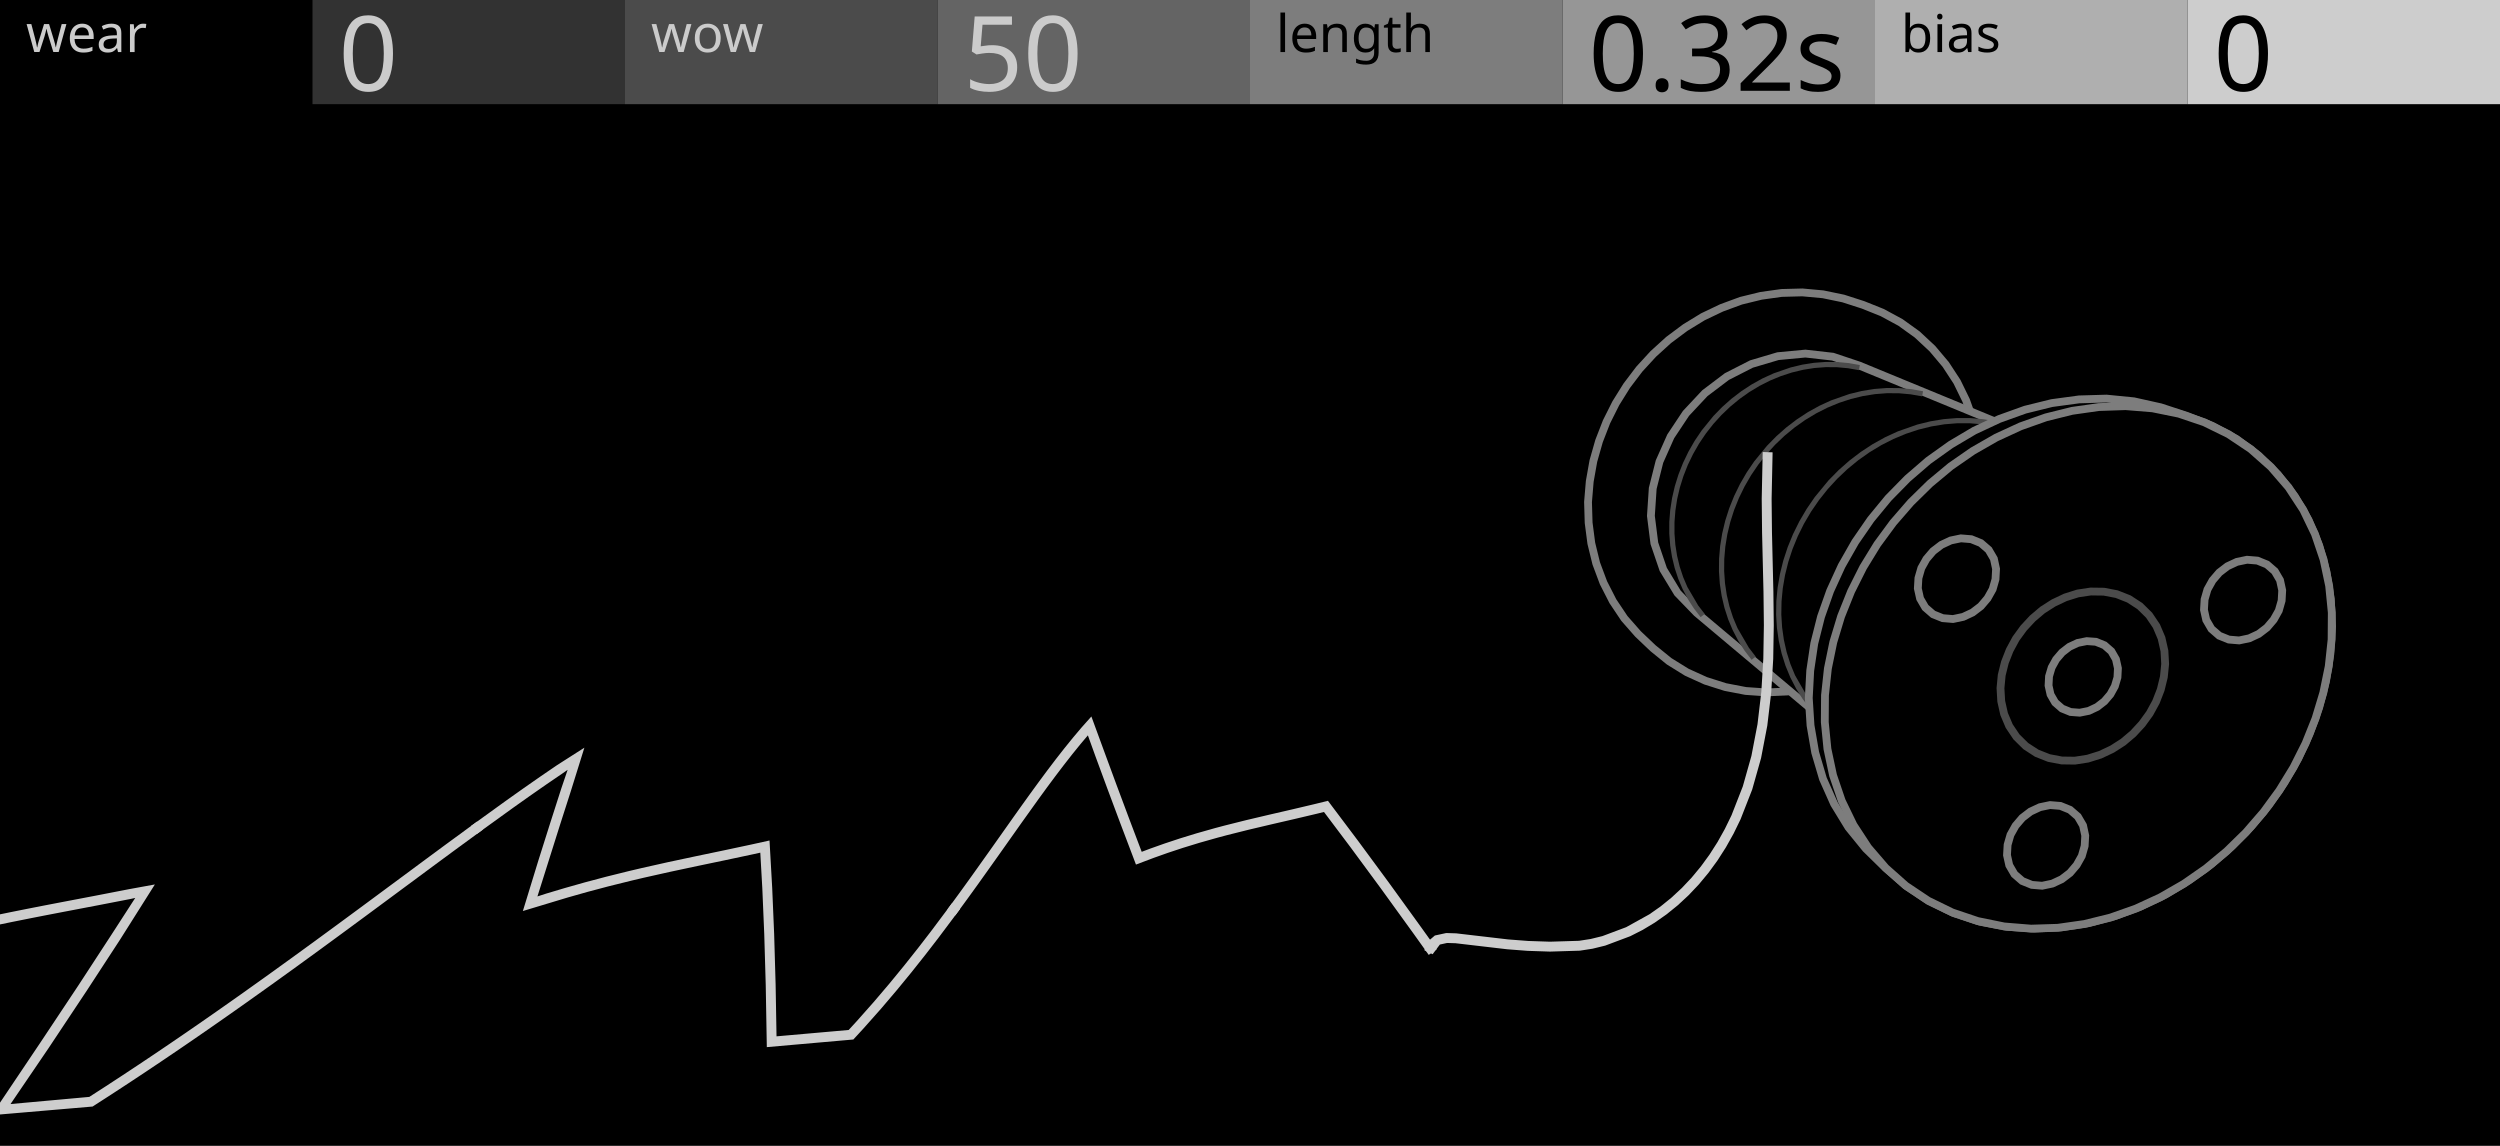
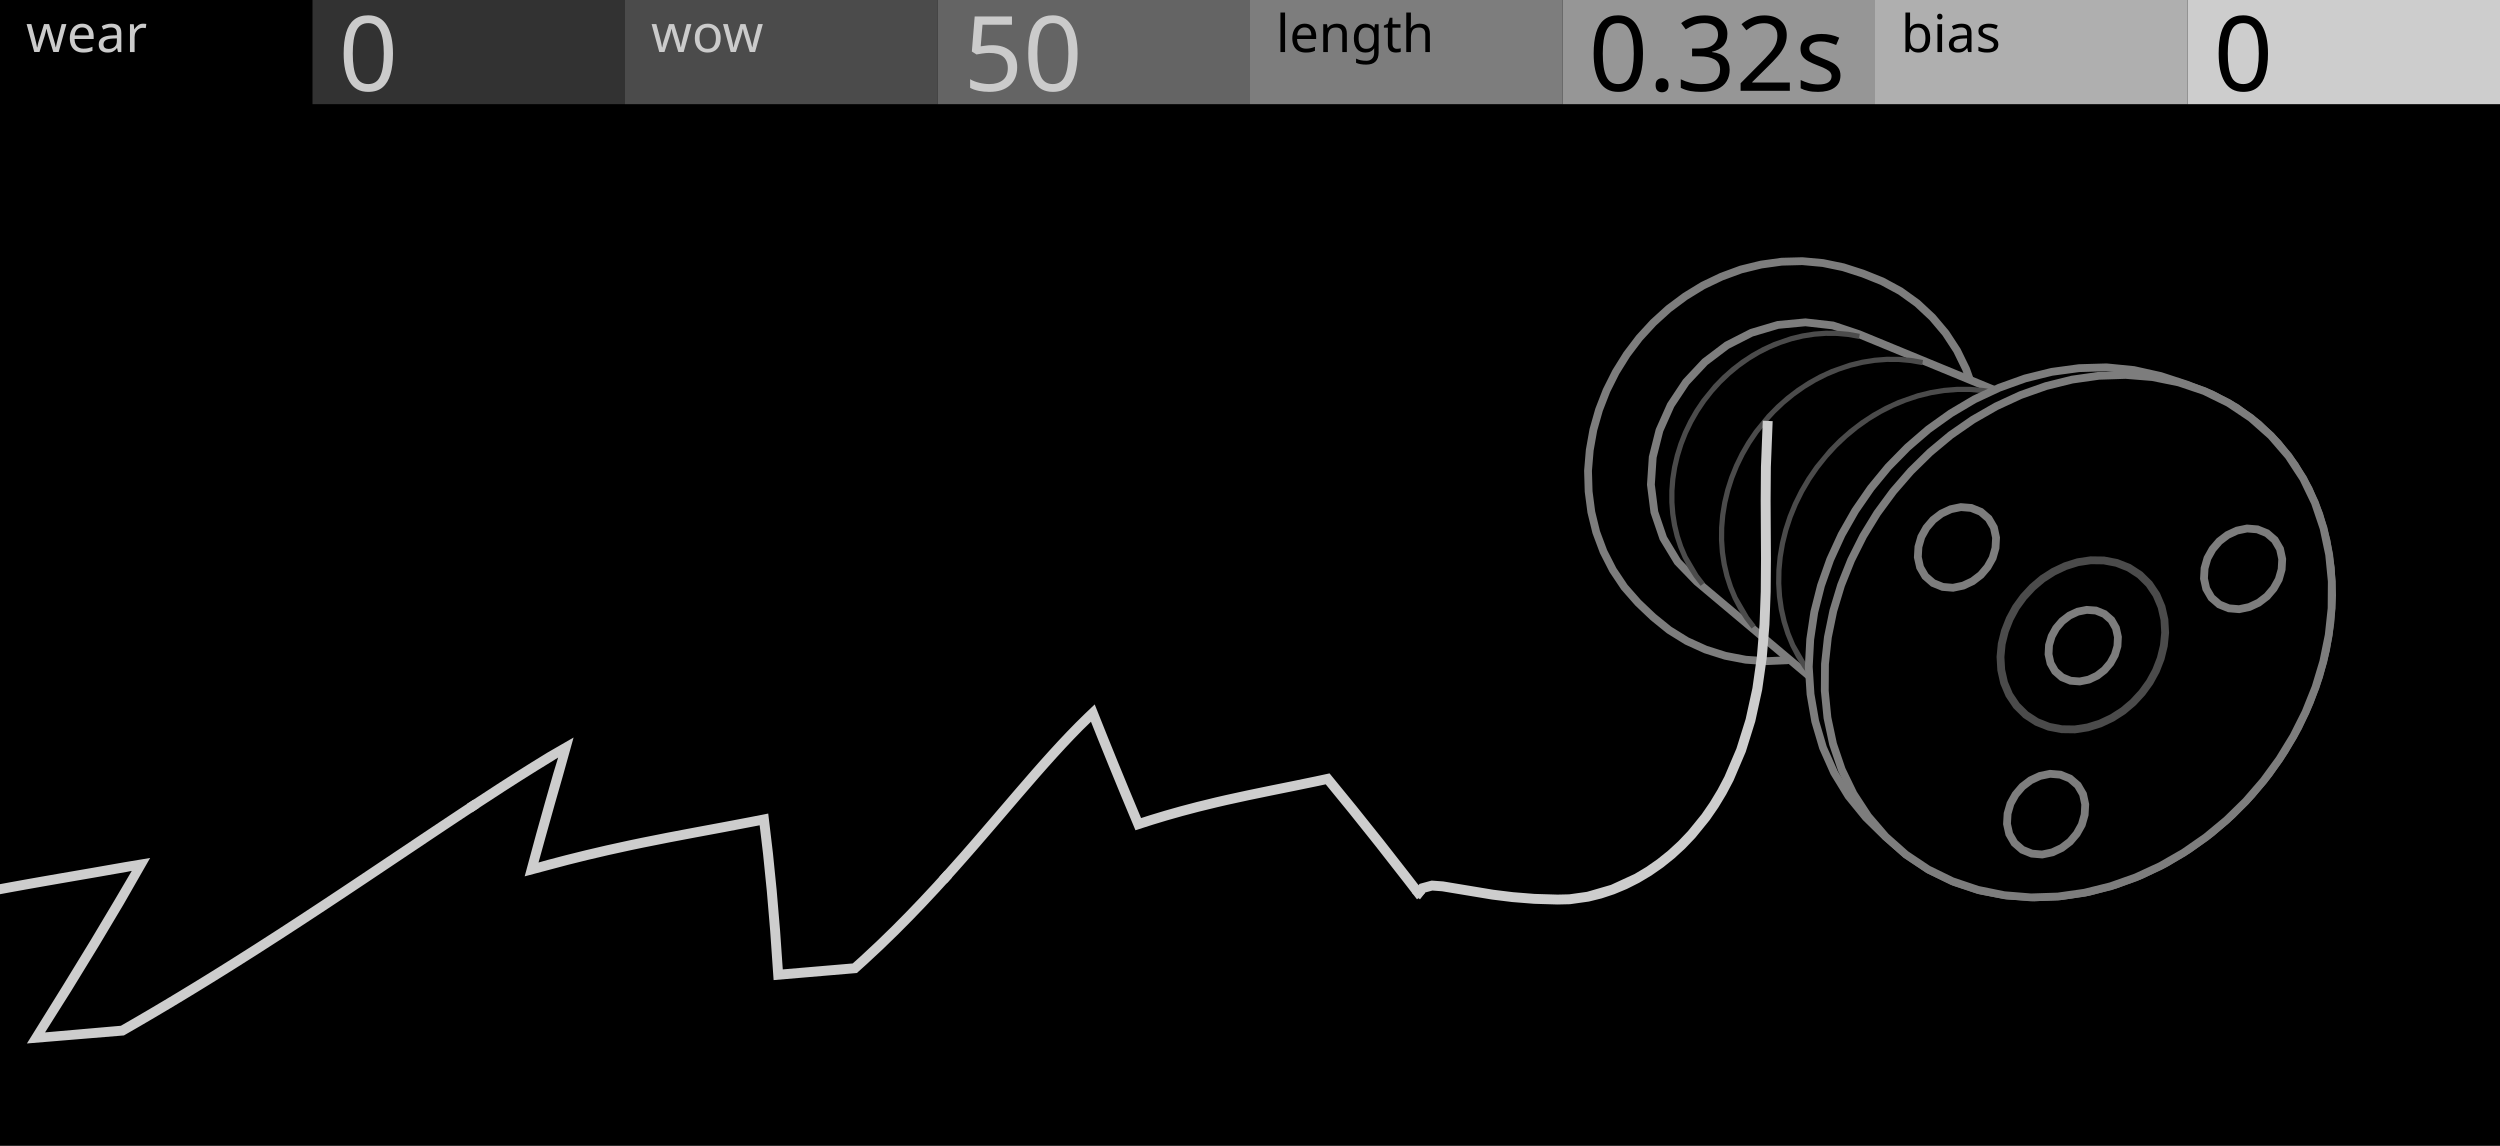
<svg xmlns="http://www.w3.org/2000/svg" width="480" height="220" viewBox="0 0 480 220">
  <g id="preview_canvas">
    <rect x="0" y="0" width="480" height="220" fill="#000000" stroke="none" />
  </g>
  <g id="preview_header">
    <rect x="0" y="0" width="60" height="20" fill="#000000" stroke="none" />
    <rect x="60" y="0" width="60" height="20" fill="#323232" stroke="none" />
    <rect x="120" y="0" width="60" height="20" fill="#4B4B4B" stroke="none" />
    <rect x="180" y="0" width="60" height="20" fill="#646464" stroke="none" />
    <rect x="240" y="0" width="60" height="20" fill="#7D7D7D" stroke="none" />
    <rect x="300" y="0" width="60" height="20" fill="#969696" stroke="none" />
    <rect x="360" y="0" width="60" height="20" fill="#AFAFAF" stroke="none" />
    <rect x="420" y="0" width="60" height="20" fill="#CDCDCD" stroke="none" />
    <text transform="matrix(1 0 0 1 5 10)" fill="#CBCBCB" stroke="none" font-family="UniversNextPro-Light" font-size="10px">wear</text>
    <text transform="matrix(1 0 0 1 65 17.44)" fill="#CBCBCB" stroke="none" font-family="UniversNextPro-Light" font-size="20px">0</text>
    <text transform="matrix(1 0 0 1 125 10)" fill="#CBCBCB" stroke="none" font-family="UniversNextPro-Light" font-size="10px">wow</text>
    <text transform="matrix(1 0 0 1 185 17.44)" fill="#CBCBCB" stroke="none" font-family="UniversNextPro-Light" font-size="20px">50</text>
    <text transform="matrix(1 0 0 1 245 10)" fill="#000000" stroke="none" font-family="UniversNextPro-Light" font-size="10px">length</text>
    <text transform="matrix(1 0 0 1 305 17.44)" fill="#000000" stroke="none" font-family="UniversNextPro-Light" font-size="20px">0.32s</text>
    <text transform="matrix(1 0 0 1 365 10)" fill="#000000" stroke="none" font-family="UniversNextPro-Light" font-size="10px">bias</text>
    <text transform="matrix(1 0 0 1 425 17.44)" fill="#000000" stroke="none" font-family="UniversNextPro-Light" font-size="20px">0</text>
  </g>
-   <path id="spool_node_4" transform="matrix(1 0 0 1 342.58 94.54)" d="M -37.679 1.853 L -37.349 -2.11 L -36.653 -6.025 L -35.565 -9.85 L -34.126 -13.557 L -32.344 -17.112 L -30.24 -20.486 L -27.838 -23.656 L -25.149 -26.585 L -22.206 -29.26 L -19.018 -31.637 L -15.626 -33.713 L -12.038 -35.426 L -8.306 -36.8 L -4.443 -37.744 L -0.506 -38.293 L 3.469 -38.399 L 7.428 -38.036 L 11.32 -37.23 L 15.107 -36.011 L 18.798 -34.531 L 22.295 -32.642 L 25.523 -30.32 L 28.43 -27.61 L 30.992 -24.57 L 33.166 -21.241 L 34.909 -17.668 L 36.242 -13.923 L 37.156 -10.053 L 37.62 -6.103 L 37.687 -2.128 L 37.349 1.834 L 36.611 5.742 L 35.525 9.567 L 34.061 13.265 L 32.275 16.818 L 30.174 20.195 L 27.766 23.36 L 25.099 26.31 L 22.152 28.981 L 18.983 31.383 L 15.603 33.479 L 12.031 35.226 L 8.311 36.63 L 4.464 37.637 L 0.532 38.229 L -3.44 38.403 L -7.406 38.126 L -11.311 37.375 L -15.099 36.173 L -18.718 34.528 L -22.098 32.433 L -25.186 29.93 L -28.07 27.19 L -30.694 24.203 L -32.905 20.898 L -34.711 17.357 L -36.104 13.633 L -37.048 9.77 L -37.562 5.828 Z" fill="#000000" stroke="#7D7D7D" stroke-width="1.5" />
-   <path id="spool_node_5" transform="matrix(1 0 0 1 373.68 115.18)" d="M -56.707 -16.125 L -56.355 -21.415 L -55.06 -26.555 L -52.903 -31.397 L -49.97 -35.812 L -46.346 -39.682 L -42.118 -42.881 L -37.395 -45.288 L -32.315 -46.796 L -27.041 -47.293 L -21.778 -46.696 L -16.753 -45.013 L -11.844 -42.992 L -6.936 -40.97 L -2.027 -38.948 L 2.881 -36.927 L 7.79 -34.905 L 12.698 -32.884 L 17.606 -30.862 L 22.515 -28.84 L 27.423 -26.819 L 32.332 -24.797 L 37.24 -22.775 L 42.062 -20.566 L 46.436 -17.574 L 50.131 -13.776 L 53.061 -9.36 L 55.12 -4.476 L 56.329 0.685 L 56.708 5.974 L 56.287 11.261 L 55.154 16.442 L 53.366 21.435 L 50.965 26.166 L 48.007 30.569 L 44.553 34.595 L 40.65 38.187 L 36.345 41.286 L 31.677 43.807 L 26.722 45.697 L 21.555 46.892 L 16.268 47.285 L 10.987 46.826 L 5.866 45.462 L 1.083 43.18 L -3.195 40.05 L -7.26 36.636 L -11.325 33.221 L -15.39 29.807 L -19.454 26.392 L -23.519 22.978 L -27.584 19.564 L -31.649 16.149 L -35.713 12.735 L -39.778 9.321 L -43.843 5.906 L -47.907 2.492 L -51.587 -1.319 L -54.333 -5.85 L -56.042 -10.866 Z" fill="#000000" stroke="#7D7D7D" stroke-width="1.5" />
-   <path id="spool_node_6" transform="matrix(1 0 0 1 376.63 116.98)" d="M -15.26 29.402 L -16.737 27.456 L -19.152 23.184 L -20.088 20.864 L -20.832 18.439 L -21.378 15.924 L -21.721 13.333 L -21.857 10.683 L -21.783 7.99 L -21.499 5.271 L -21.005 2.545 L -20.302 -0.172 L -19.395 -2.86 L -18.287 -5.501 L -16.986 -8.079 L -15.499 -10.574 L -13.835 -12.971 L -12.003 -15.255 L -10.023 -17.401 L -7.899 -19.403 L -5.649 -21.246 L -3.288 -22.916 L -0.832 -24.401 L 1.702 -25.693 L 4.292 -26.78 L 6.934 -27.661 L 9.596 -28.325 L 12.265 -28.771 L 14.924 -28.997 L 17.553 -29.001 L 20.136 -28.785 L 22.678 -28.349 L 22.848 -29.334 L 20.263 -29.778 L 17.594 -30.001 L 14.881 -29.996 L 12.141 -29.764 L 9.392 -29.305 L 6.654 -28.622 L 2.605 -27.185 L -0.028 -25.963 L -2.589 -24.538 L -5.059 -22.92 L -7.423 -21.119 L -9.664 -19.149 L -11.768 -17.022 L -14.637 -13.569 L -16.34 -11.116 L -17.863 -8.561 L -19.196 -5.921 L -20.331 -3.213 L -21.261 -0.457 L -21.982 2.33 L -22.49 5.13 L -22.782 7.924 L -22.857 10.695 L -22.717 13.424 L -22.364 16.096 L -21.8 18.693 L -21.031 21.199 L -20.063 23.599 L -18.904 25.879 L -17.56 28.025 L -16.057 30.007 Z" fill="#4B4B4B" stroke="none" />
-   <path id="spool_node_7" transform="matrix(1 0 0 1 362.11 108.17)" d="M -13.775 27.304 L -15.17 25.479 L -17.461 21.481 L -18.355 19.313 L -19.07 17.049 L -19.602 14.702 L -19.946 12.287 L -20.097 9.819 L -20.055 7.312 L -19.816 4.784 L -19.383 2.251 L -18.756 -0.272 L -17.938 -2.767 L -16.934 -5.217 L -15.75 -7.606 L -14.393 -9.917 L -12.871 -12.136 L -11.191 -14.25 L -9.373 -16.234 L -7.421 -18.084 L -5.349 -19.786 L -3.172 -21.327 L -0.906 -22.696 L 1.436 -23.885 L 3.831 -24.885 L 6.278 -25.693 L 8.747 -26.301 L 11.224 -26.705 L 13.695 -26.906 L 16.141 -26.901 L 18.548 -26.693 L 20.921 -26.279 L 21.093 -27.264 L 18.677 -27.685 L 16.185 -27.901 L 13.655 -27.906 L 11.103 -27.699 L 8.546 -27.281 L 6.002 -26.655 L 2.244 -25.333 L -0.196 -24.206 L -2.567 -22.889 L -4.851 -21.393 L -7.034 -19.727 L -9.101 -17.903 L -11.039 -15.932 L -13.676 -12.731 L -15.238 -10.454 L -16.631 -8.082 L -17.846 -5.629 L -18.877 -3.112 L -19.717 -0.549 L -20.362 2.045 L -20.808 4.653 L -21.054 7.257 L -21.098 9.841 L -20.942 12.388 L -20.587 14.883 L -20.036 17.31 L -19.295 19.654 L -18.369 21.901 L -17.265 24.038 L -15.991 26.051 L -14.569 27.911 Z" fill="#4B4B4B" stroke="none" />
-   <path id="spool_node_8" transform="matrix(1 0 0 1 349.63 100.59)" d="M -12.533 25.479 L -13.854 23.761 L -16.031 20.005 L -16.885 17.971 L -17.572 15.848 L -18.089 13.65 L -18.429 11.389 L -18.591 9.08 L -18.571 6.737 L -18.369 4.375 L -17.985 2.009 L -17.42 -0.345 L -16.677 -2.672 L -15.76 -4.956 L -14.674 -7.182 L -13.426 -9.335 L -12.024 -11.4 L -10.474 -13.366 L -8.794 -15.211 L -6.987 -16.931 L -5.067 -18.511 L -3.049 -19.941 L -0.945 -21.211 L 1.231 -22.313 L 3.459 -23.237 L 5.737 -23.984 L 8.038 -24.543 L 10.349 -24.914 L 12.655 -25.094 L 14.943 -25.083 L 17.195 -24.882 L 19.42 -24.489 L 19.594 -25.474 L 17.327 -25.874 L 14.99 -26.082 L 12.619 -26.094 L 10.231 -25.908 L 7.84 -25.524 L 5.463 -24.946 L 1.958 -23.722 L -0.317 -22.676 L -2.523 -21.453 L -4.648 -20.061 L -6.676 -18.511 L -8.594 -16.812 L -10.391 -14.976 L -12.831 -11.991 L -14.273 -9.867 L -15.557 -7.653 L -16.674 -5.362 L -17.618 -3.011 L -18.384 -0.615 L -18.966 1.812 L -19.362 4.252 L -19.571 6.69 L -19.591 9.111 L -19.424 11.499 L -19.071 13.839 L -18.536 16.117 L -17.823 18.319 L -16.937 20.431 L -15.885 22.441 L -14.674 24.336 L -13.326 26.089 Z" fill="#4B4B4B" stroke="none" />
-   <path id="spool_node_9" transform="matrix(1 0 0 1 338.79 93.99)" d="M -11.482 23.886 L -12.737 22.264 L -14.808 18.724 L -15.624 16.808 L -16.284 14.811 L -16.785 12.744 L -17.12 10.619 L -17.288 8.45 L -17.286 6.251 L -17.113 4.034 L -16.769 1.816 L -16.256 -0.39 L -15.575 -2.57 L -14.732 -4.709 L -13.729 -6.792 L -12.575 -8.806 L -11.275 -10.737 L -9.836 -12.575 L -8.275 -14.298 L -6.594 -15.904 L -4.807 -17.379 L -2.925 -18.713 L -0.962 -19.897 L 1.069 -20.923 L 3.151 -21.783 L 5.282 -22.477 L 7.436 -22.995 L 9.601 -23.336 L 11.764 -23.499 L 13.91 -23.483 L 16.027 -23.289 L 18.12 -22.916 L 18.296 -23.9 L 16.16 -24.281 L 13.96 -24.483 L 11.73 -24.499 L 9.485 -24.33 L 7.24 -23.976 L 5.01 -23.44 L 1.725 -22.299 L -0.405 -21.323 L -2.47 -20.18 L -4.455 -18.88 L -6.35 -17.43 L -8.14 -15.84 L -9.814 -14.121 L -12.085 -11.325 L -13.425 -9.335 L -14.615 -7.258 L -15.648 -5.11 L -16.519 -2.903 L -17.221 -0.653 L -17.751 1.626 L -18.107 3.919 L -18.286 6.211 L -18.288 8.488 L -18.114 10.736 L -17.766 12.94 L -17.247 15.086 L -16.56 17.162 L -15.712 19.154 L -14.708 21.051 L -13.554 22.842 L -12.274 24.498 Z" fill="#4B4B4B" stroke="none" />
-   <path id="spool_node_0" transform="matrix(1 0 0 1 228.88 160.65)" d="M 45.935 21.412 L 43.487 17.986 L 37.151 9.223 L 31.3 1.283 L 25.786 -6.049 L 23.671 -5.528 L 19.411 -4.521 L 14.948 -3.49 L 10.572 -2.456 L 6.497 -1.434 L 4.599 -0.93 L 1.079 0.066 L -2.115 1.046 L -5.042 2.016 L -7.755 2.979 L -10.107 3.866 L -12.756 -3.125 L -15.216 -9.708 L -17.45 -15.768 L -19.608 -21.652 L -20.665 -20.466 L -22.318 -18.506 L -23.944 -16.497 L -25.557 -14.435 L -27.166 -12.318 L -28.781 -10.142 L -30.412 -7.904 L -32.067 -5.601 L -33.755 -3.23 L -38.176 3.023 L -42 8.394 L -44.037 11.215 L -45.94 13.814 L -45.617 14.05 L -43.714 11.45 L -41.675 8.627 L -37.85 3.254 L -33.429 -2.998 L -30.088 -7.669 L -28.459 -9.905 L -26.846 -12.078 L -25.24 -14.191 L -23.631 -16.248 L -22.009 -18.252 L -19.742 -20.938 L -17.826 -15.63 L -15.591 -9.569 L -13.131 -2.984 L -10.339 4.382 L -7.616 3.354 L -4.912 2.394 L -1.994 1.427 L 1.192 0.449 L 4.704 -0.544 L 6.597 -1.047 L 10.666 -2.067 L 15.039 -3.1 L 19.502 -4.131 L 23.766 -5.139 L 25.625 -5.597 L 30.979 1.522 L 36.828 9.459 L 43.163 18.22 L 45.61 21.645 Z" fill="none" stroke="#CDCDCD" stroke-width="1.5" />
-   <path id="spool_node_1" transform="matrix(1 0 0 1 137.35 172.76)" d="M 45.591 1.703 L 41.925 6.597 L 39.463 9.788 L 36.836 13.098 L 34.017 16.539 L 30.973 20.119 L 27.665 23.849 L 25.948 25.718 L 11.006 27.035 L 10.82 16.34 L 10.536 6.563 L 10.163 -2.248 L 9.698 -10.463 L 7.027 -9.872 L 1.819 -8.762 L -3.622 -7.625 L -8.977 -6.484 L -14.009 -5.355 L -16.374 -4.798 L -20.806 -3.698 L -24.889 -2.614 L -28.683 -1.541 L -32.25 -0.476 L -35.317 0.519 L -30.625 -14.354 L -28.493 -21.001 L -26.476 -27.468 L -29.97 -25.235 L -33.142 -23.069 L -36.335 -20.844 L -39.564 -18.556 L -45.917 -13.97 L -45.682 -13.646 L -39.331 -18.23 L -36.105 -20.517 L -32.915 -22.74 L -29.747 -24.903 L -26.915 -26.888 L -28.874 -21.124 L -31.006 -14.476 L -33.297 -7.224 L -35.831 1.034 L -28.572 -1.157 L -24.782 -2.229 L -20.707 -3.311 L -16.28 -4.409 L -13.919 -4.966 L -8.892 -6.093 L -3.539 -7.234 L 1.901 -8.371 L 7.111 -9.481 L 9.325 -9.971 L 9.763 -2.228 L 10.136 6.578 L 10.421 16.35 L 10.613 27.471 L 26.138 26.103 L 27.961 24.118 L 31.276 20.381 L 34.324 16.795 L 37.148 13.349 L 39.779 10.033 L 42.243 6.84 L 45.912 1.941 Z" fill="none" stroke="#CDCDCD" stroke-width="1.5" />
-   <path id="spool_node_2" transform="matrix(1 0 0 1 45.77 186.01)" d="M 45.663 -27.22 L 40.252 -23.255 L 36.708 -20.64 L 27.367 -13.726 L 23.403 -10.796 L 19.286 -7.764 L 14.999 -4.624 L 10.523 -1.369 L 5.837 2.008 L 0.916 5.515 L -1.641 7.32 L -4.268 9.16 L -6.969 11.039 L -9.749 12.955 L -12.613 14.912 L -15.566 16.91 L -18.616 18.951 L -21.769 21.037 L -25.032 23.17 L -28.374 25.325 L -45.263 26.858 L -37.077 14.826 L -29.781 3.851 L -23.368 -5.98 L -17.58 -15.15 L -20.903 -14.543 L -27.238 -13.313 L -33.844 -12.052 L -37.137 -11.418 L -40.368 -10.786 L -43.509 -10.157 L -45.81 -9.684 L -45.73 -9.292 L -43.429 -9.765 L -40.29 -10.393 L -37.06 -11.026 L -33.769 -11.659 L -27.163 -12.92 L -20.825 -14.15 L -18.18 -14.739 L -23.704 -6.197 L -30.115 3.631 L -37.41 14.603 L -45.889 27.227 L -28.24 25.715 L -24.814 23.506 L -21.549 21.372 L -18.394 19.284 L -15.343 17.242 L -12.388 15.243 L -9.522 13.285 L -6.741 11.367 L -4.039 9.488 L -1.411 7.647 L 1.148 5.841 L 6.07 2.333 L 10.758 -1.045 L 15.235 -4.301 L 19.522 -7.442 L 23.64 -10.474 L 27.605 -13.404 L 36.945 -20.318 L 40.489 -22.933 L 45.899 -26.897 Z" fill="none" stroke="#CDCDCD" stroke-width="1.5" />
-   <path id="spool_node_3" transform="matrix(1 0 0 1 307.14 134.91)" d="M 32.034 -47.349 L 31.859 -39.14 L 31.928 -32.632 L 32.199 -21.3 L 32.274 -14.846 L 32.167 -8.416 L 31.785 -2.039 L 31.043 4.247 L 29.864 10.385 L 28.193 16.306 L 25.994 21.931 L 24.691 24.606 L 23.255 27.174 L 21.687 29.624 L 19.994 31.945 L 18.182 34.127 L 16.259 36.16 L 14.237 38.034 L 12.125 39.742 L 9.939 41.275 L 5.398 43.792 L 0.739 45.541 L -1.594 46.113 L -3.906 46.472 L -9.537 46.646 L -13.766 46.504 L -17.638 46.206 L -27.602 45.041 L -29.394 44.985 L -31.3 45.399 L -32.143 46.119 L -32.667 47.18 L -32.308 47.357 L -31.117 45.768 L -29.357 45.387 L -27.633 45.441 L -17.675 46.605 L -13.788 46.904 L -9.543 47.046 L -3.866 46.87 L -1.516 46.506 L 0.85 45.926 L 5.566 44.155 L 7.885 42.977 L 10.157 41.61 L 12.366 40.061 L 14.499 38.337 L 16.541 36.444 L 18.482 34.392 L 20.31 32.191 L 22.018 29.85 L 23.598 27.379 L 25.046 24.791 L 26.358 22.097 L 28.573 16.433 L 30.254 10.476 L 31.438 4.307 L 32.184 -2.004 L 32.567 -8.403 L 32.674 -14.845 L 32.599 -21.308 L 32.328 -32.639 L 32.259 -39.14 L 32.434 -47.337 Z" fill="none" stroke="#CDCDCD" stroke-width="1.5" />
-   <path id="spool_node_10" transform="matrix(1 0 0 1 397.52 127.41)" d="M -50.234 6.61 L -49.955 1.341 L -49.177 -3.877 L -47.884 -8.992 L -46.126 -13.966 L -43.927 -18.763 L -41.317 -23.348 L -38.319 -27.69 L -34.966 -31.764 L -31.27 -35.53 L -27.275 -38.976 L -22.98 -42.042 L -18.441 -44.731 L -13.662 -46.967 L -8.697 -48.749 L -3.575 -50.015 L 1.651 -50.725 L 6.925 -50.879 L 12.175 -50.36 L 17.321 -49.214 L 22.337 -47.572 L 27.247 -45.643 L 31.883 -43.129 L 36.115 -39.98 L 39.87 -36.278 L 43.094 -32.107 L 45.744 -27.547 L 47.768 -22.676 L 49.173 -17.592 L 49.993 -12.382 L 50.238 -7.111 L 49.904 -1.846 L 49.075 3.364 L 47.747 8.471 L 45.953 13.432 L 43.753 18.229 L 41.115 22.799 L 38.127 27.148 L 34.772 31.222 L 31.095 35.005 L 27.118 38.474 L 22.847 41.572 L 18.336 44.308 L 13.585 46.604 L 8.643 48.451 L 3.549 49.825 L -1.665 50.636 L -6.934 50.881 L -12.196 50.532 L -17.381 49.557 L -22.39 47.903 L -27.136 45.605 L -31.528 42.688 L -35.511 39.229 L -39.282 35.538 L -42.61 31.449 L -45.362 26.951 L -47.507 22.131 L -49 17.072 L -49.899 11.875 Z" fill="#000000" stroke="#7D7D7D" stroke-width="1.5" />
-   <path id="spool_node_11" transform="matrix(1 0 0 1 399.03 128.14)" d="M -3.915 49.995 L -9.08 50.159 L -14.229 49.738 L -19.29 48.708 L -24.185 47.058 L -28.826 44.792 L -33.12 41.921 L -36.98 38.49 L -40.348 34.574 L -43.173 30.251 L -45.423 25.602 L -47.086 20.71 L -48.163 15.657 L -48.67 10.515 L -48.632 5.347 L -48.076 0.21 L -47.035 -4.851 L -45.539 -9.797 L -43.618 -14.593 L -41.3 -19.212 L -38.601 -23.619 L -35.539 -27.782 L -32.152 -31.685 L -28.463 -35.303 L -24.491 -38.61 L -20.244 -41.554 L -15.761 -44.123 L -11.069 -46.288 L -6.199 -48.012 L -1.184 -49.257 L 3.931 -49.985 L 9.095 -50.158 L 14.245 -49.742 L 19.307 -48.712 L 24.2 -47.057 L 28.836 -44.78 L 33.128 -41.908 L 36.995 -38.485 L 40.369 -34.575 L 43.199 -30.254 L 45.443 -25.6 L 47.096 -20.706 L 48.168 -15.652 L 48.674 -10.511 L 48.638 -5.345 L 48.087 -0.207 L 47.05 4.854 L 45.557 9.801 L 43.636 14.598 L 41.313 19.214 L 38.613 23.621 L 35.561 27.791 L 32.179 31.699 L 28.484 35.313 L 24.503 38.609 L 20.26 41.559 L 15.779 44.133 L 11.087 46.299 L 6.216 48.022 L 1.2 49.266 Z" fill="#000000" stroke="#7D7D7D" stroke-width="1.5" />
-   <path id="spool_node_12" transform="matrix(1 0 0 1 399.9 129.81)" d="M -1.529 16.236 L -4.042 16.201 L -6.51 15.73 L -8.844 14.805 L -10.95 13.438 L -12.737 11.674 L -14.136 9.59 L -15.113 7.277 L -15.663 4.827 L -15.807 2.319 L -15.571 -0.184 L -14.964 -2.624 L -14.047 -4.964 L -12.851 -7.176 L -11.371 -9.209 L -9.663 -11.053 L -7.746 -12.681 L -5.628 -14.035 L -3.357 -15.11 L -0.96 -15.867 L 1.527 -16.239 L 4.038 -16.206 L 6.505 -15.736 L 8.839 -14.813 L 10.945 -13.447 L 12.732 -11.685 L 14.133 -9.602 L 15.114 -7.29 L 15.67 -4.84 L 15.81 -2.33 L 15.558 0.171 L 14.96 2.612 L 14.049 4.955 L 12.843 7.161 L 11.367 9.197 L 9.662 11.043 L 7.743 12.668 L 5.626 14.025 L 3.354 15.098 L 0.955 15.849 Z" fill="#000000" stroke="#4B4B4B" stroke-width="1.5" />
-   <path id="spool_node_13" transform="matrix(1 0 0 1 399.98 129.97)" d="M -0.674 6.868 L -2.436 6.732 L -4.071 6.067 L -5.397 4.907 L -6.277 3.379 L -6.658 1.656 L -6.567 -0.109 L -6.064 -1.803 L -5.211 -3.352 L -4.061 -4.696 L -2.66 -5.778 L -1.057 -6.529 L 0.678 -6.875 L 2.441 -6.746 L 4.076 -6.079 L 5.402 -4.918 L 6.28 -3.389 L 6.66 -1.666 L 6.57 0.098 L 6.068 1.793 L 5.215 3.342 L 4.065 4.686 L 2.664 5.767 L 1.061 6.52 Z" fill="#000000" stroke="#7D7D7D" stroke-width="1.5" />
-   <path id="spool_node_14" transform="matrix(1 0 0 1 430.7 115.26)" d="M -0.782 7.703 L -2.767 7.537 L -4.606 6.791 L -6.103 5.491 L -7.102 3.774 L -7.535 1.83 L -7.421 -0.157 L -6.868 -2.071 L -5.896 -3.812 L -4.603 -5.328 L -3.019 -6.539 L -1.215 -7.381 L 0.736 -7.788 L 2.72 -7.624 L 4.559 -6.88 L 6.059 -5.582 L 7.063 -3.865 L 7.484 -1.919 L 7.375 0.068 L 6.826 1.984 L 5.849 3.723 L 4.558 5.24 L 2.973 6.45 L 1.168 7.291 Z" fill="#000000" stroke="#7D7D7D" stroke-width="1.5" />
-   <path id="spool_node_15" transform="matrix(1 0 0 1 375.76 111.15)" d="M -0.782 7.703 L -2.767 7.537 L -4.606 6.791 L -6.103 5.491 L -7.102 3.774 L -7.535 1.83 L -7.421 -0.157 L -6.868 -2.071 L -5.896 -3.812 L -4.603 -5.328 L -3.019 -6.539 L -1.215 -7.381 L 0.736 -7.788 L 2.72 -7.624 L 4.559 -6.88 L 6.059 -5.582 L 7.063 -3.865 L 7.484 -1.919 L 7.375 0.068 L 6.826 1.984 L 5.849 3.723 L 4.558 5.24 L 2.973 6.45 L 1.168 7.291 Z" fill="#000000" stroke="#7D7D7D" stroke-width="1.5" />
-   <path id="spool_node_16" transform="matrix(1 0 0 1 392.88 162.36)" d="M -0.782 7.703 L -2.767 7.537 L -4.606 6.791 L -6.103 5.491 L -7.102 3.774 L -7.535 1.83 L -7.421 -0.157 L -6.868 -2.071 L -5.896 -3.812 L -4.603 -5.328 L -3.019 -6.539 L -1.215 -7.381 L 0.736 -7.788 L 2.72 -7.624 L 4.559 -6.88 L 6.059 -5.582 L 7.063 -3.865 L 7.484 -1.919 L 7.375 0.068 L 6.826 1.984 L 5.849 3.723 L 4.558 5.24 L 2.973 6.45 L 1.168 7.291 Z" fill="#000000" stroke="#7D7D7D" stroke-width="1.5" />
+   <path id="spool_node_4" transform="matrix(1 0 0 1 342.58 88.54)" d="M -37.679 1.853 L -37.349 -2.11 L -36.653 -6.025 L -35.565 -9.85 L -34.126 -13.557 L -32.344 -17.112 L -30.24 -20.486 L -27.838 -23.656 L -25.149 -26.585 L -22.206 -29.26 L -19.018 -31.637 L -15.626 -33.713 L -12.038 -35.426 L -8.306 -36.8 L -4.443 -37.744 L -0.506 -38.293 L 3.469 -38.399 L 7.428 -38.036 L 11.32 -37.23 L 15.107 -36.011 L 18.798 -34.531 L 22.295 -32.642 L 25.523 -30.32 L 28.43 -27.61 L 30.992 -24.57 L 33.166 -21.241 L 34.909 -17.668 L 36.242 -13.923 L 37.156 -10.053 L 37.62 -6.103 L 37.687 -2.128 L 37.349 1.834 L 36.611 5.742 L 35.525 9.567 L 34.061 13.265 L 32.275 16.818 L 30.174 20.195 L 27.766 23.36 L 25.099 26.31 L 22.152 28.981 L 18.983 31.383 L 15.603 33.479 L 12.031 35.226 L 8.311 36.63 L 4.464 37.637 L 0.532 38.229 L -3.44 38.403 L -7.406 38.126 L -11.311 37.375 L -15.099 36.173 L -18.718 34.528 L -22.098 32.433 L -25.186 29.93 L -28.07 27.19 L -30.694 24.203 L -32.905 20.898 L -34.711 17.357 L -36.104 13.633 L -37.048 9.77 L -37.562 5.828 Z" fill="#000000" stroke="#7D7D7D" stroke-width="1.5" />
+   <path id="spool_node_5" transform="matrix(1 0 0 1 373.68 109.18)" d="M -56.707 -16.125 L -56.355 -21.415 L -55.06 -26.555 L -52.903 -31.397 L -49.97 -35.812 L -46.346 -39.682 L -42.118 -42.881 L -37.395 -45.288 L -32.315 -46.796 L -27.041 -47.293 L -21.778 -46.696 L -16.753 -45.013 L -11.844 -42.992 L -6.936 -40.97 L -2.027 -38.948 L 2.881 -36.927 L 7.79 -34.905 L 12.698 -32.884 L 17.606 -30.862 L 22.515 -28.84 L 27.423 -26.819 L 32.332 -24.797 L 37.24 -22.775 L 42.062 -20.566 L 46.436 -17.574 L 50.131 -13.776 L 53.061 -9.36 L 55.12 -4.476 L 56.329 0.685 L 56.708 5.974 L 56.287 11.261 L 55.154 16.442 L 53.366 21.435 L 50.965 26.166 L 48.007 30.569 L 44.553 34.595 L 40.65 38.187 L 36.345 41.286 L 31.677 43.807 L 26.722 45.697 L 21.555 46.892 L 16.268 47.285 L 10.987 46.826 L 5.866 45.462 L 1.083 43.18 L -3.195 40.05 L -7.26 36.636 L -11.325 33.221 L -15.39 29.807 L -19.454 26.392 L -23.519 22.978 L -27.584 19.564 L -31.649 16.149 L -35.713 12.735 L -39.778 9.321 L -43.843 5.906 L -47.907 2.492 L -51.587 -1.319 L -54.333 -5.85 L -56.042 -10.866 Z" fill="#000000" stroke="#7D7D7D" stroke-width="1.5" />
+   <path id="spool_node_6" transform="matrix(1 0 0 1 376.63 110.98)" d="M -15.26 29.402 L -16.737 27.456 L -19.152 23.184 L -20.088 20.864 L -20.832 18.439 L -21.378 15.924 L -21.721 13.333 L -21.857 10.683 L -21.783 7.99 L -21.499 5.271 L -21.005 2.545 L -20.302 -0.172 L -19.395 -2.86 L -18.287 -5.501 L -16.986 -8.079 L -15.499 -10.574 L -13.835 -12.971 L -12.003 -15.255 L -10.023 -17.401 L -7.899 -19.403 L -5.649 -21.246 L -3.288 -22.916 L -0.832 -24.401 L 1.702 -25.693 L 4.292 -26.78 L 6.934 -27.661 L 9.596 -28.325 L 12.265 -28.771 L 14.924 -28.997 L 17.553 -29.001 L 20.136 -28.785 L 22.678 -28.349 L 22.848 -29.334 L 20.263 -29.778 L 17.594 -30.001 L 14.881 -29.996 L 12.141 -29.764 L 9.392 -29.305 L 6.654 -28.622 L 2.605 -27.185 L -0.028 -25.963 L -2.589 -24.538 L -5.059 -22.92 L -7.423 -21.119 L -9.664 -19.149 L -11.768 -17.022 L -14.637 -13.569 L -16.34 -11.116 L -17.863 -8.561 L -19.196 -5.921 L -20.331 -3.213 L -21.261 -0.457 L -21.982 2.33 L -22.49 5.13 L -22.782 7.924 L -22.857 10.695 L -22.717 13.424 L -22.364 16.096 L -21.8 18.693 L -21.031 21.199 L -20.063 23.599 L -18.904 25.879 L -17.56 28.025 L -16.057 30.007 Z" fill="#4B4B4B" stroke="none" />
+   <path id="spool_node_7" transform="matrix(1 0 0 1 362.11 102.17)" d="M -13.775 27.304 L -15.17 25.479 L -17.461 21.481 L -18.355 19.313 L -19.07 17.049 L -19.602 14.702 L -19.946 12.287 L -20.097 9.819 L -20.055 7.312 L -19.816 4.784 L -19.383 2.251 L -18.756 -0.272 L -17.938 -2.767 L -16.934 -5.217 L -15.75 -7.606 L -14.393 -9.917 L -12.871 -12.136 L -11.191 -14.25 L -9.373 -16.234 L -7.421 -18.084 L -5.349 -19.786 L -3.172 -21.327 L -0.906 -22.696 L 1.436 -23.885 L 3.831 -24.885 L 6.278 -25.693 L 8.747 -26.301 L 11.224 -26.705 L 13.695 -26.906 L 16.141 -26.901 L 18.548 -26.693 L 20.921 -26.279 L 21.093 -27.264 L 18.677 -27.685 L 16.185 -27.901 L 13.655 -27.906 L 11.103 -27.699 L 8.546 -27.281 L 6.002 -26.655 L 2.244 -25.333 L -0.196 -24.206 L -2.567 -22.889 L -4.851 -21.393 L -7.034 -19.727 L -9.101 -17.903 L -11.039 -15.932 L -13.676 -12.731 L -15.238 -10.454 L -16.631 -8.082 L -17.846 -5.629 L -18.877 -3.112 L -19.717 -0.549 L -20.362 2.045 L -20.808 4.653 L -21.054 7.257 L -21.098 9.841 L -20.942 12.388 L -20.587 14.883 L -20.036 17.31 L -19.295 19.654 L -18.369 21.901 L -17.265 24.038 L -15.991 26.051 L -14.569 27.911 Z" fill="#4B4B4B" stroke="none" />
+   <path id="spool_node_8" transform="matrix(1 0 0 1 349.63 94.59)" d="M -12.533 25.479 L -13.854 23.761 L -16.031 20.005 L -16.885 17.971 L -17.572 15.848 L -18.089 13.65 L -18.429 11.389 L -18.591 9.08 L -18.571 6.737 L -18.369 4.375 L -17.985 2.009 L -17.42 -0.345 L -16.677 -2.672 L -15.76 -4.956 L -14.674 -7.182 L -13.426 -9.335 L -12.024 -11.4 L -10.474 -13.366 L -8.794 -15.211 L -6.987 -16.931 L -5.067 -18.511 L -3.049 -19.941 L -0.945 -21.211 L 1.231 -22.313 L 3.459 -23.237 L 5.737 -23.984 L 8.038 -24.543 L 10.349 -24.914 L 12.655 -25.094 L 14.943 -25.083 L 17.195 -24.882 L 19.42 -24.489 L 19.594 -25.474 L 17.327 -25.874 L 14.99 -26.082 L 12.619 -26.094 L 10.231 -25.908 L 7.84 -25.524 L 5.463 -24.946 L 1.958 -23.722 L -0.317 -22.676 L -2.523 -21.453 L -4.648 -20.061 L -6.676 -18.511 L -8.594 -16.812 L -10.391 -14.976 L -12.831 -11.991 L -14.273 -9.867 L -15.557 -7.653 L -16.674 -5.362 L -17.618 -3.011 L -18.384 -0.615 L -18.966 1.812 L -19.362 4.252 L -19.571 6.69 L -19.591 9.111 L -19.424 11.499 L -19.071 13.839 L -18.536 16.117 L -17.823 18.319 L -16.937 20.431 L -15.885 22.441 L -14.674 24.336 L -13.326 26.089 Z" fill="#4B4B4B" stroke="none" />
+   <path id="spool_node_9" transform="matrix(1 0 0 1 338.79 87.99)" d="M -11.482 23.886 L -12.737 22.264 L -14.808 18.724 L -15.624 16.808 L -16.284 14.811 L -16.785 12.744 L -17.12 10.619 L -17.288 8.45 L -17.286 6.251 L -17.113 4.034 L -16.769 1.816 L -16.256 -0.39 L -15.575 -2.57 L -14.732 -4.709 L -13.729 -6.792 L -12.575 -8.806 L -11.275 -10.737 L -9.836 -12.575 L -8.275 -14.298 L -6.594 -15.904 L -4.807 -17.379 L -2.925 -18.713 L -0.962 -19.897 L 1.069 -20.923 L 3.151 -21.783 L 5.282 -22.477 L 7.436 -22.995 L 9.601 -23.336 L 11.764 -23.499 L 13.91 -23.483 L 16.027 -23.289 L 18.12 -22.916 L 18.296 -23.9 L 16.16 -24.281 L 13.96 -24.483 L 11.73 -24.499 L 9.485 -24.33 L 7.24 -23.976 L 5.01 -23.44 L 1.725 -22.299 L -0.405 -21.323 L -2.47 -20.18 L -4.455 -18.88 L -6.35 -17.43 L -8.14 -15.84 L -9.814 -14.121 L -12.085 -11.325 L -13.425 -9.335 L -14.615 -7.258 L -15.648 -5.11 L -16.519 -2.903 L -17.221 -0.653 L -17.751 1.626 L -18.107 3.919 L -18.286 6.211 L -18.288 8.488 L -18.114 10.736 L -17.766 12.94 L -17.247 15.086 L -16.56 17.162 L -15.712 19.154 L -14.708 21.051 L -13.554 22.842 L -12.274 24.498 Z" fill="#4B4B4B" stroke="none" />
+   <path id="spool_node_0" transform="matrix(1 0 0 1 226.97 154.09)" d="M 45.541 17.285 L 43.478 14.606 L 38.053 7.662 L 32.936 1.255 L 28.013 -4.77 L 25.873 -4.31 L 21.547 -3.417 L 17.024 -2.502 L 12.594 -1.586 L 8.472 -0.687 L 6.554 -0.245 L 2.997 0.624 L -0.231 1.474 L -3.186 2.311 L -5.923 3.139 L -8.309 3.903 L -10.703 -1.831 L -12.964 -7.328 L -15.043 -12.46 L -17.072 -17.537 L -18.171 -16.49 L -19.908 -14.778 L -21.614 -13.029 L -23.299 -11.243 L -24.975 -9.417 L -26.651 -7.55 L -28.336 -5.638 L -31.767 -1.674 L -36.255 3.569 L -40.09 8.019 L -42.117 10.338 L -45.55 14.19 L -45.253 14.457 L -43.933 12.99 L -41.817 10.602 L -39.788 8.282 L -35.951 3.829 L -31.464 -1.414 L -28.035 -5.375 L -26.352 -7.284 L -24.679 -9.149 L -23.006 -10.971 L -21.325 -12.752 L -19.625 -14.495 L -17.224 -16.839 L -15.415 -12.311 L -13.334 -7.177 L -11.073 -1.678 L -8.536 4.396 L -5.803 3.52 L -3.073 2.695 L -0.125 1.86 L 3.095 1.011 L 6.646 0.145 L 8.561 -0.297 L 12.677 -1.195 L 17.104 -2.11 L 21.627 -3.025 L 25.956 -3.919 L 27.858 -4.328 L 32.625 1.506 L 37.739 7.91 L 43.162 14.851 L 45.225 17.529 Z" fill="none" stroke="#CDCDCD" stroke-width="1.5" />
+   <path id="spool_node_1" transform="matrix(1 0 0 1 136.2 165.27)" d="M 45.221 3.009 L 43.172 5.255 L 40.773 7.825 L 38.229 10.476 L 35.516 13.214 L 32.605 16.044 L 29.461 18.975 L 27.837 20.436 L 13.398 21.665 L 12.824 13.424 L 12.17 5.692 L 11.453 -1.414 L 10.651 -8.177 L 8.002 -7.657 L 2.807 -6.671 L -2.613 -5.662 L -7.938 -4.652 L -12.93 -3.658 L -15.271 -3.17 L -19.651 -2.21 L -23.672 -1.269 L -27.399 -0.343 L -30.891 0.573 L -33.884 1.417 L -32.159 -4.804 L -30.461 -10.863 L -28.849 -16.5 L -27.287 -22.102 L -30.697 -20.134 L -33.771 -18.241 L -36.85 -16.306 L -39.945 -14.325 L -45.525 -10.687 L -45.306 -10.353 L -39.728 -13.989 L -36.635 -15.968 L -33.56 -17.901 L -30.489 -19.792 L -27.731 -21.526 L -29.233 -16.611 L -30.846 -10.972 L -32.544 -4.91 L -34.399 1.931 L -27.3 0.045 L -23.578 -0.88 L -19.562 -1.82 L -15.188 -2.778 L -12.85 -3.266 L -7.862 -4.259 L -2.539 -5.269 L 2.881 -6.278 L 10.305 -7.702 L 11.055 -1.37 L 11.772 5.728 L 12.425 13.455 L 13.028 22.098 L 28.005 20.823 L 29.73 19.27 L 32.881 16.334 L 35.798 13.498 L 38.516 10.755 L 41.064 8.1 L 43.466 5.527 L 45.516 3.278 Z" fill="none" stroke="#CDCDCD" stroke-width="1.5" />
+   <path id="spool_node_2" transform="matrix(1 0 0 1 45.43 177.03)" d="M 45.244 -22.447 L 42.932 -20.921 L 39.685 -18.764 L 36.37 -16.551 L 27.715 -10.751 L 24.076 -8.317 L 20.317 -5.812 L 16.423 -3.233 L 12.381 -0.575 L 8.17 2.165 L 3.772 4.994 L -0.837 7.915 L -3.229 9.413 L -5.685 10.937 L -8.209 12.487 L -10.805 14.064 L -13.479 15.67 L -16.236 17.306 L -19.084 18.972 L -21.991 20.649 L -38.219 22.068 L -32.407 12.856 L -27.105 4.196 L -22.379 -3.723 L -18.038 -11.302 L -21.305 -10.759 L -27.533 -9.667 L -34.02 -8.547 L -37.249 -7.985 L -40.412 -7.426 L -43.481 -6.871 L -45.466 -6.503 L -45.394 -6.11 L -43.409 -6.478 L -40.341 -7.032 L -37.179 -7.591 L -33.952 -8.153 L -27.465 -9.273 L -21.235 -10.366 L -18.634 -10.884 L -22.724 -3.926 L -27.447 3.989 L -32.747 12.646 L -38.84 22.447 L -21.868 21.04 L -18.883 19.318 L -16.033 17.65 L -13.274 16.014 L -10.598 14.407 L -8 12.828 L -5.475 11.277 L -3.018 9.753 L -0.624 8.254 L 3.987 5.331 L 8.387 2.501 L 12.6 -0.241 L 16.644 -2.899 L 20.538 -5.479 L 24.298 -7.984 L 27.937 -10.419 L 36.592 -16.218 L 39.907 -18.431 L 43.153 -20.588 L 45.464 -22.113 Z" fill="none" stroke="#CDCDCD" stroke-width="1.5" />
+   <path id="spool_node_3" transform="matrix(1 0 0 1 305.88 127.24)" d="M 33.295 -45.683 L 32.973 -37.565 L 32.924 -31.141 L 32.985 -19.985 L 32.936 -13.647 L 32.703 -7.346 L 32.193 -1.112 L 31.322 5.018 L 30.017 10.987 L 28.223 16.728 L 25.905 22.161 L 24.546 24.736 L 23.056 27.203 L 21.437 29.551 L 18.781 32.824 L 16.867 34.83 L 14.852 36.681 L 12.745 38.369 L 10.56 39.888 L 8.31 41.231 L 3.675 43.364 L -1.033 44.73 L -4.54 45.22 L -6.834 45.274 L -11.29 45.14 L -15.455 44.805 L -19.241 44.338 L -28.868 42.74 L -30.936 42.588 L -32.89 43.122 L -33.684 44.133 L -33.37 44.38 L -32.638 43.449 L -30.929 42.989 L -28.917 43.138 L -19.296 44.734 L -15.495 45.203 L -11.312 45.539 L -6.835 45.674 L -4.508 45.62 L -0.957 45.123 L 1.432 44.53 L 3.815 43.739 L 6.177 42.755 L 8.503 41.582 L 10.777 40.225 L 12.985 38.69 L 15.112 36.985 L 17.147 35.116 L 19.077 33.093 L 21.759 29.788 L 23.392 27.42 L 24.895 24.933 L 26.264 22.338 L 28.599 16.865 L 30.404 11.089 L 31.716 5.088 L 32.591 -1.068 L 33.102 -7.325 L 33.335 -13.638 L 33.385 -19.984 L 33.324 -31.141 L 33.373 -37.558 L 33.694 -45.663 Z" fill="none" stroke="#CDCDCD" stroke-width="1.5" />
+   <path id="spool_node_10" transform="matrix(1 0 0 1 397.52 121.41)" d="M -50.234 6.61 L -49.955 1.341 L -49.177 -3.877 L -47.884 -8.992 L -46.126 -13.966 L -43.927 -18.763 L -41.317 -23.348 L -38.319 -27.69 L -34.966 -31.764 L -31.27 -35.53 L -27.275 -38.976 L -22.98 -42.042 L -18.441 -44.731 L -13.662 -46.967 L -8.697 -48.749 L -3.575 -50.015 L 1.651 -50.725 L 6.925 -50.879 L 12.175 -50.36 L 17.321 -49.214 L 22.337 -47.572 L 27.247 -45.643 L 31.883 -43.129 L 36.115 -39.98 L 39.87 -36.278 L 43.094 -32.107 L 45.744 -27.547 L 47.768 -22.676 L 49.173 -17.592 L 49.993 -12.382 L 50.238 -7.111 L 49.904 -1.846 L 49.075 3.364 L 47.747 8.471 L 45.953 13.432 L 43.753 18.229 L 41.115 22.799 L 38.127 27.148 L 34.772 31.222 L 31.095 35.005 L 27.118 38.474 L 22.847 41.572 L 18.336 44.308 L 13.585 46.604 L 8.643 48.451 L 3.549 49.825 L -1.665 50.636 L -6.934 50.881 L -12.196 50.532 L -17.381 49.557 L -22.39 47.903 L -27.136 45.605 L -31.528 42.688 L -35.511 39.229 L -39.282 35.538 L -42.61 31.449 L -45.362 26.951 L -47.507 22.131 L -49 17.072 L -49.899 11.875 Z" fill="#000000" stroke="#7D7D7D" stroke-width="1.5" />
+   <path id="spool_node_11" transform="matrix(1 0 0 1 399.03 122.14)" d="M -3.915 49.995 L -9.08 50.159 L -14.229 49.738 L -19.29 48.708 L -24.185 47.058 L -28.826 44.792 L -33.12 41.921 L -36.98 38.49 L -40.348 34.574 L -43.173 30.251 L -45.423 25.602 L -47.086 20.71 L -48.163 15.657 L -48.67 10.515 L -48.632 5.347 L -48.076 0.21 L -47.035 -4.851 L -45.539 -9.797 L -43.618 -14.593 L -41.3 -19.212 L -38.601 -23.619 L -35.539 -27.782 L -32.152 -31.685 L -28.463 -35.303 L -24.491 -38.61 L -20.244 -41.554 L -15.761 -44.123 L -11.069 -46.288 L -6.199 -48.012 L -1.184 -49.257 L 3.931 -49.985 L 9.095 -50.158 L 14.245 -49.742 L 19.307 -48.712 L 24.2 -47.057 L 28.836 -44.78 L 33.128 -41.908 L 36.995 -38.485 L 40.369 -34.575 L 43.199 -30.254 L 45.443 -25.6 L 47.096 -20.706 L 48.168 -15.652 L 48.674 -10.511 L 48.638 -5.345 L 48.087 -0.207 L 47.05 4.854 L 45.557 9.801 L 43.636 14.598 L 41.313 19.214 L 38.613 23.621 L 35.561 27.791 L 32.179 31.699 L 28.484 35.313 L 24.503 38.609 L 20.26 41.559 L 15.779 44.133 L 11.087 46.299 L 6.216 48.022 L 1.2 49.266 Z" fill="#000000" stroke="#7D7D7D" stroke-width="1.5" />
+   <path id="spool_node_12" transform="matrix(1 0 0 1 399.9 123.81)" d="M -1.529 16.236 L -4.042 16.201 L -6.51 15.73 L -8.844 14.805 L -10.95 13.438 L -12.737 11.674 L -14.136 9.59 L -15.113 7.277 L -15.663 4.827 L -15.807 2.319 L -15.571 -0.184 L -14.964 -2.624 L -14.047 -4.964 L -12.851 -7.176 L -11.371 -9.209 L -9.663 -11.053 L -7.746 -12.681 L -5.628 -14.035 L -3.357 -15.11 L -0.96 -15.867 L 1.527 -16.239 L 4.038 -16.206 L 6.505 -15.736 L 8.839 -14.813 L 10.945 -13.447 L 12.732 -11.685 L 14.133 -9.602 L 15.114 -7.29 L 15.67 -4.84 L 15.81 -2.33 L 15.558 0.171 L 14.96 2.612 L 14.049 4.955 L 12.843 7.161 L 11.367 9.197 L 9.662 11.043 L 7.743 12.668 L 5.626 14.025 L 3.354 15.098 L 0.955 15.849 Z" fill="#000000" stroke="#4B4B4B" stroke-width="1.5" />
+   <path id="spool_node_13" transform="matrix(1 0 0 1 399.98 123.97)" d="M -0.674 6.868 L -2.436 6.732 L -4.071 6.067 L -5.397 4.907 L -6.277 3.379 L -6.658 1.656 L -6.567 -0.109 L -6.064 -1.803 L -5.211 -3.352 L -4.061 -4.696 L -2.66 -5.778 L -1.057 -6.529 L 0.678 -6.875 L 2.441 -6.746 L 4.076 -6.079 L 5.402 -4.918 L 6.28 -3.389 L 6.66 -1.666 L 6.57 0.098 L 6.068 1.793 L 5.215 3.342 L 4.065 4.686 L 2.664 5.767 L 1.061 6.52 Z" fill="#000000" stroke="#7D7D7D" stroke-width="1.5" />
+   <path id="spool_node_14" transform="matrix(1 0 0 1 430.7 109.26)" d="M -0.782 7.703 L -2.767 7.537 L -4.606 6.791 L -6.103 5.491 L -7.102 3.774 L -7.535 1.83 L -7.421 -0.157 L -6.868 -2.071 L -5.896 -3.812 L -4.603 -5.328 L -3.019 -6.539 L -1.215 -7.381 L 0.736 -7.788 L 2.72 -7.624 L 4.559 -6.88 L 6.059 -5.582 L 7.063 -3.865 L 7.484 -1.919 L 7.375 0.068 L 6.826 1.984 L 5.849 3.723 L 4.558 5.24 L 2.973 6.45 L 1.168 7.291 Z" fill="#000000" stroke="#7D7D7D" stroke-width="1.5" />
+   <path id="spool_node_15" transform="matrix(1 0 0 1 375.76 105.15)" d="M -0.782 7.703 L -2.767 7.537 L -4.606 6.791 L -6.103 5.491 L -7.102 3.774 L -7.535 1.83 L -7.421 -0.157 L -6.868 -2.071 L -5.896 -3.812 L -4.603 -5.328 L -3.019 -6.539 L -1.215 -7.381 L 0.736 -7.788 L 2.72 -7.624 L 4.559 -6.88 L 6.059 -5.582 L 7.063 -3.865 L 7.484 -1.919 L 7.375 0.068 L 6.826 1.984 L 5.849 3.723 L 4.558 5.24 L 2.973 6.45 L 1.168 7.291 Z" fill="#000000" stroke="#7D7D7D" stroke-width="1.5" />
+   <path id="spool_node_16" transform="matrix(1 0 0 1 392.88 156.36)" d="M -0.782 7.703 L -2.767 7.537 L -4.606 6.791 L -6.103 5.491 L -7.102 3.774 L -7.535 1.83 L -7.421 -0.157 L -6.868 -2.071 L -5.896 -3.812 L -4.603 -5.328 L -3.019 -6.539 L -1.215 -7.381 L 0.736 -7.788 L 2.72 -7.624 L 4.559 -6.88 L 6.059 -5.582 L 7.063 -3.865 L 7.484 -1.919 L 7.375 0.068 L 6.826 1.984 L 5.849 3.723 L 4.558 5.24 L 2.973 6.45 L 1.168 7.291 Z" fill="#000000" stroke="#7D7D7D" stroke-width="1.5" />
</svg>
